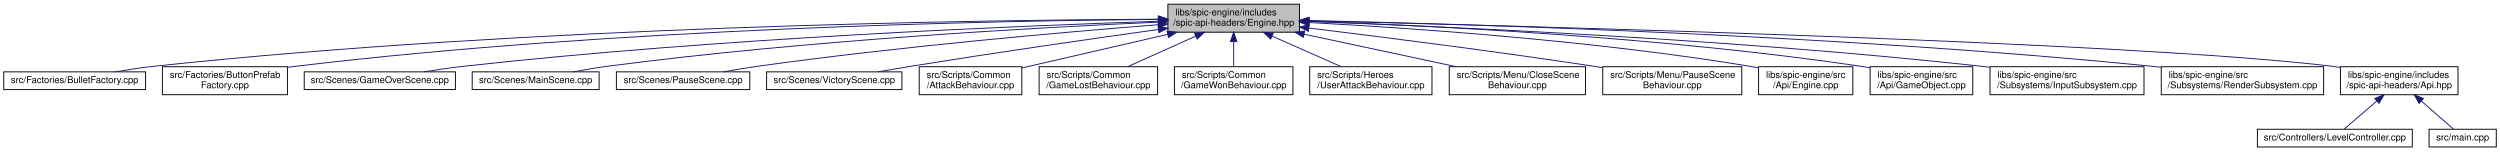
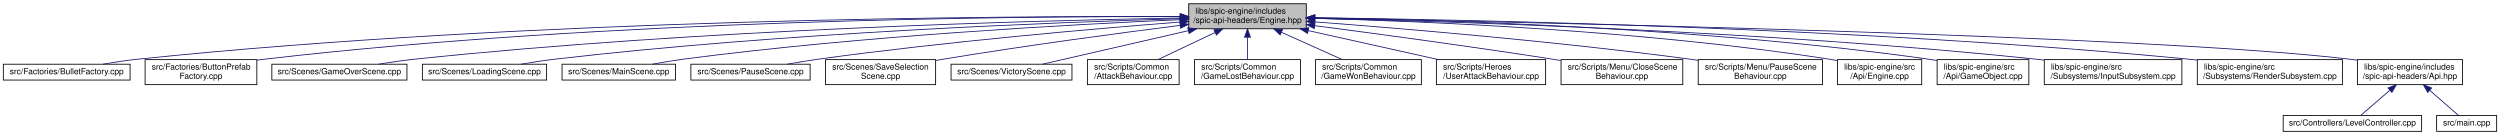
- <svg xmlns="http://www.w3.org/2000/svg" xmlns:xlink="http://www.w3.org/1999/xlink" width="2679pt" height="162pt" viewBox="0.00 0.00 2679.00 162.00">
+ <svg xmlns="http://www.w3.org/2000/svg" xmlns:xlink="http://www.w3.org/1999/xlink" width="2998pt" height="162pt" viewBox="0.00 0.00 2998.00 162.00">
  <g id="graph0" class="graph" transform="scale(1 1) rotate(0) translate(4 158)">
    <g id="node1" class="node">
      <g id="a_node1">
        <a xlink:title=" ">
-           <polygon fill="#bfbfbf" stroke="black" points="1247.5,-123.5 1247.5,-153.5 1388.5,-153.5 1388.5,-123.5 1247.5,-123.5" />
-           <text text-anchor="start" x="1255.5" y="-141.5" font-family="Helvetica,sans-Serif" font-size="10.00">libs/spic-engine/includes</text>
-           <text text-anchor="middle" x="1318" y="-130.5" font-family="Helvetica,sans-Serif" font-size="10.00">/spic-api-headers/Engine.hpp</text>
+           <polygon fill="#bfbfbf" stroke="black" points="1421.5,-123.5 1421.5,-153.5 1562.5,-153.5 1562.5,-123.5 1421.5,-123.5" />
+           <text text-anchor="start" x="1429.5" y="-141.5" font-family="Helvetica,sans-Serif" font-size="10.00">libs/spic-engine/includes</text>
+           <text text-anchor="middle" x="1492" y="-130.5" font-family="Helvetica,sans-Serif" font-size="10.00">/spic-api-headers/Engine.hpp</text>
        </a>
      </g>
    </g>
    <g id="node2" class="node">
      <g id="a_node2">
        <a xlink:href="BulletFactory_8cpp.html" target="_top" xlink:title=" ">
          <polygon fill="none" stroke="black" points="0,-62 0,-81 152,-81 152,-62 0,-62" />
          <text text-anchor="middle" x="76" y="-69" font-family="Helvetica,sans-Serif" font-size="10.00">src/Factories/BulletFactory.cpp</text>
        </a>
      </g>
    </g>
    <g id="edge1" class="edge">
-       <path fill="none" stroke="midnightblue" d="M1237.21,-137.45C1048.35,-136.57 563.44,-129.94 161,-87 147.45,-85.55 132.8,-83.3 119.53,-81" />
-       <polygon fill="midnightblue" stroke="midnightblue" points="1237.32,-140.95 1247.34,-137.49 1237.35,-133.95 1237.32,-140.95" />
+       <path fill="none" stroke="midnightblue" d="M1411.2,-138.11C1203.27,-138.89 632.88,-135.99 161,-87 147.45,-85.59 132.79,-83.35 119.53,-81.05" />
+       <polygon fill="midnightblue" stroke="midnightblue" points="1411.44,-141.61 1421.42,-138.07 1411.41,-134.61 1411.44,-141.61" />
    </g>
    <g id="node3" class="node">
      <g id="a_node3">
        <a xlink:href="ButtonPrefabFactory_8cpp.html" target="_top" xlink:title=" ">
          <polygon fill="none" stroke="black" points="170,-56.5 170,-86.5 304,-86.5 304,-56.5 170,-56.5" />
          <text text-anchor="start" x="178" y="-74.5" font-family="Helvetica,sans-Serif" font-size="10.00">src/Factories/ButtonPrefab</text>
          <text text-anchor="middle" x="237" y="-63.5" font-family="Helvetica,sans-Serif" font-size="10.00">Factory.cpp</text>
        </a>
      </g>
    </g>
    <g id="edge2" class="edge">
-       <path fill="none" stroke="midnightblue" d="M1237.17,-137.22C1066.06,-135.8 654.88,-128 313,-87 310.07,-86.65 307.07,-86.25 304.06,-85.82" />
-       <polygon fill="midnightblue" stroke="midnightblue" points="1237.33,-140.72 1247.35,-137.3 1237.38,-133.72 1237.33,-140.72" />
+       <path fill="none" stroke="midnightblue" d="M1411.02,-138.08C1219.45,-138.58 723.65,-134.71 313,-87 310.06,-86.66 307.07,-86.27 304.05,-85.84" />
+       <polygon fill="midnightblue" stroke="midnightblue" points="1411.3,-141.58 1421.28,-138.05 1411.27,-134.58 1411.3,-141.58" />
    </g>
    <g id="node4" class="node">
      <g id="a_node4">
        <a xlink:href="GameOverScene_8cpp.html" target="_top" xlink:title=" ">
          <polygon fill="none" stroke="black" points="322,-62 322,-81 484,-81 484,-62 322,-62" />
          <text text-anchor="middle" x="403" y="-69" font-family="Helvetica,sans-Serif" font-size="10.00">src/Scenes/GameOverScene.cpp</text>
        </a>
      </g>
    </g>
    <g id="edge3" class="edge">
-       <path fill="none" stroke="midnightblue" d="M1237.09,-135.19C1089.05,-130.39 764.77,-117.14 493,-87 479.16,-85.47 464.2,-83.27 450.52,-81.05" />
-       <polygon fill="midnightblue" stroke="midnightblue" points="1237.34,-138.7 1247.44,-135.53 1237.56,-131.71 1237.34,-138.7" />
+       <path fill="none" stroke="midnightblue" d="M1411.1,-136.4C1240.8,-133.44 832.97,-122.87 493,-87 478.99,-85.52 463.85,-83.32 450.05,-81.07" />
+       <polygon fill="midnightblue" stroke="midnightblue" points="1411.18,-139.9 1421.24,-136.58 1411.3,-132.91 1411.18,-139.9" />
    </g>
    <g id="node5" class="node">
      <g id="a_node5">
-         <a xlink:href="MainScene_8cpp.html" target="_top" xlink:title=" ">
-           <polygon fill="none" stroke="black" points="502,-62 502,-81 638,-81 638,-62 502,-62" />
-           <text text-anchor="middle" x="570" y="-69" font-family="Helvetica,sans-Serif" font-size="10.00">src/Scenes/MainScene.cpp</text>
+         <a xlink:href="LoadingScene_8cpp.html" target="_top" xlink:title=" ">
+           <polygon fill="none" stroke="black" points="502.5,-62 502.5,-81 651.5,-81 651.5,-62 502.5,-62" />
+           <text text-anchor="middle" x="577" y="-69" font-family="Helvetica,sans-Serif" font-size="10.00">src/Scenes/LoadingScene.cpp</text>
        </a>
      </g>
    </g>
    <g id="edge4" class="edge">
-       <path fill="none" stroke="midnightblue" d="M1236.85,-134.3C1110.38,-128.67 858.8,-114.83 647,-87 635.13,-85.44 622.32,-83.24 610.63,-81.02" />
-       <polygon fill="midnightblue" stroke="midnightblue" points="1237.07,-137.82 1247.21,-134.76 1237.38,-130.82 1237.07,-137.82" />
+       <path fill="none" stroke="midnightblue" d="M1411.04,-135.54C1262.13,-131.28 934.92,-118.87 661,-87 647.92,-85.48 633.78,-83.26 620.9,-81.02" />
+       <polygon fill="midnightblue" stroke="midnightblue" points="1411.36,-139.05 1421.45,-135.84 1411.56,-132.06 1411.36,-139.05" />
    </g>
    <g id="node6" class="node">
      <g id="a_node6">
-         <a xlink:href="PauseScene_8cpp.html" target="_top" xlink:title=" ">
-           <polygon fill="none" stroke="black" points="656.5,-62 656.5,-81 799.5,-81 799.5,-62 656.5,-62" />
-           <text text-anchor="middle" x="728" y="-69" font-family="Helvetica,sans-Serif" font-size="10.00">src/Scenes/PauseScene.cpp</text>
+         <a xlink:href="MainScene_8cpp.html" target="_top" xlink:title=" ">
+           <polygon fill="none" stroke="black" points="670,-62 670,-81 806,-81 806,-62 670,-62" />
+           <text text-anchor="middle" x="738" y="-69" font-family="Helvetica,sans-Serif" font-size="10.00">src/Scenes/MainScene.cpp</text>
        </a>
      </g>
    </g>
    <g id="edge5" class="edge">
-       <path fill="none" stroke="midnightblue" d="M1237.14,-131.52C1136.37,-123.6 959,-108.13 808,-87 796.12,-85.34 783.31,-83.18 771.49,-81.04" />
-       <polygon fill="midnightblue" stroke="midnightblue" points="1237.01,-135.02 1247.25,-132.31 1237.55,-128.04 1237.01,-135.02" />
+       <path fill="none" stroke="midnightblue" d="M1411.01,-134.38C1283.71,-128.83 1029.19,-115.07 815,-87 803.13,-85.44 790.32,-83.25 778.62,-81.03" />
+       <polygon fill="midnightblue" stroke="midnightblue" points="1410.93,-137.88 1421.07,-134.82 1411.23,-130.89 1410.93,-137.88" />
    </g>
    <g id="node7" class="node">
      <g id="a_node7">
-         <a xlink:href="VictoryScene_8cpp.html" target="_top" xlink:title=" ">
-           <polygon fill="none" stroke="black" points="817.5,-62 817.5,-81 962.5,-81 962.5,-62 817.5,-62" />
-           <text text-anchor="middle" x="890" y="-69" font-family="Helvetica,sans-Serif" font-size="10.00">src/Scenes/VictoryScene.cpp</text>
+         <a xlink:href="PauseScene_8cpp.html" target="_top" xlink:title=" ">
+           <polygon fill="none" stroke="black" points="824.5,-62 824.5,-81 967.5,-81 967.5,-62 824.5,-62" />
+           <text text-anchor="middle" x="896" y="-69" font-family="Helvetica,sans-Serif" font-size="10.00">src/Scenes/PauseScene.cpp</text>
        </a>
      </g>
    </g>
    <g id="edge6" class="edge">
-       <path fill="none" stroke="midnightblue" d="M1237.23,-126.41C1167.04,-116.61 1062.68,-101.63 972,-87 960.58,-85.16 948.29,-83.05 936.79,-81.02" />
-       <polygon fill="midnightblue" stroke="midnightblue" points="1236.94,-129.91 1247.33,-127.82 1237.91,-122.97 1236.94,-129.91" />
+       <path fill="none" stroke="midnightblue" d="M1411.21,-131.57C1309.61,-123.66 1129.93,-108.15 977,-87 964.97,-85.34 952,-83.18 940.04,-81.04" />
+       <polygon fill="midnightblue" stroke="midnightblue" points="1411.16,-135.08 1421.4,-132.36 1411.7,-128.1 1411.16,-135.08" />
    </g>
    <g id="node8" class="node">
      <g id="a_node8">
-         <a xlink:href="AttackBehaviour_8cpp.html" target="_top" xlink:title=" ">
-           <polygon fill="none" stroke="black" points="981,-56.5 981,-86.5 1091,-86.5 1091,-56.5 981,-56.5" />
-           <text text-anchor="start" x="989" y="-74.5" font-family="Helvetica,sans-Serif" font-size="10.00">src/Scripts/Common</text>
-           <text text-anchor="middle" x="1036" y="-63.5" font-family="Helvetica,sans-Serif" font-size="10.00">/AttackBehaviour.cpp</text>
+         <a xlink:href="SaveSelectionScene_8cpp.html" target="_top" xlink:title=" ">
+           <polygon fill="none" stroke="black" points="986,-56.5 986,-86.5 1118,-86.5 1118,-56.5 986,-56.5" />
+           <text text-anchor="start" x="994" y="-74.5" font-family="Helvetica,sans-Serif" font-size="10.00">src/Scenes/SaveSelection</text>
+           <text text-anchor="middle" x="1052" y="-63.5" font-family="Helvetica,sans-Serif" font-size="10.00">Scene.cpp</text>
        </a>
      </g>
    </g>
    <g id="edge7" class="edge">
-       <path fill="none" stroke="midnightblue" d="M1247.37,-121.22C1198.96,-110.06 1135.67,-95.47 1091,-85.18" />
-       <polygon fill="midnightblue" stroke="midnightblue" points="1246.63,-124.64 1257.16,-123.48 1248.2,-117.82 1246.63,-124.64" />
+       <path fill="none" stroke="midnightblue" d="M1410.98,-127.55C1336.89,-118.16 1224.35,-103.13 1127,-87 1124.12,-86.52 1121.18,-86.02 1118.22,-85.5" />
+       <polygon fill="midnightblue" stroke="midnightblue" points="1410.82,-131.06 1421.18,-128.84 1411.69,-124.12 1410.82,-131.06" />
    </g>
    <g id="node9" class="node">
      <g id="a_node9">
-         <a xlink:href="GameLostBehaviour_8cpp.html" target="_top" xlink:title=" ">
-           <polygon fill="none" stroke="black" points="1109.5,-56.5 1109.5,-86.5 1236.5,-86.5 1236.5,-56.5 1109.5,-56.5" />
-           <text text-anchor="start" x="1117.5" y="-74.5" font-family="Helvetica,sans-Serif" font-size="10.00">src/Scripts/Common</text>
-           <text text-anchor="middle" x="1173" y="-63.5" font-family="Helvetica,sans-Serif" font-size="10.00">/GameLostBehaviour.cpp</text>
+         <a xlink:href="VictoryScene_8cpp.html" target="_top" xlink:title=" ">
+           <polygon fill="none" stroke="black" points="1136.5,-62 1136.5,-81 1281.5,-81 1281.5,-62 1136.5,-62" />
+           <text text-anchor="middle" x="1209" y="-69" font-family="Helvetica,sans-Serif" font-size="10.00">src/Scenes/VictoryScene.cpp</text>
        </a>
      </g>
    </g>
    <g id="edge8" class="edge">
-       <path fill="none" stroke="midnightblue" d="M1277.33,-119.27C1254.24,-108.92 1225.76,-96.15 1204.4,-86.58" />
-       <polygon fill="midnightblue" stroke="midnightblue" points="1275.98,-122.5 1286.54,-123.4 1278.84,-116.11 1275.98,-122.5" />
+       <path fill="none" stroke="midnightblue" d="M1421.16,-121.23C1365.59,-108.47 1290.47,-91.21 1246.13,-81.03" />
+       <polygon fill="midnightblue" stroke="midnightblue" points="1420.41,-124.65 1430.94,-123.48 1421.98,-117.83 1420.41,-124.65" />
    </g>
    <g id="node10" class="node">
      <g id="a_node10">
-         <a xlink:href="GameWonBehaviour_8cpp.html" target="_top" xlink:title=" ">
-           <polygon fill="none" stroke="black" points="1254.5,-56.5 1254.5,-86.5 1381.5,-86.5 1381.5,-56.5 1254.5,-56.5" />
-           <text text-anchor="start" x="1262.5" y="-74.5" font-family="Helvetica,sans-Serif" font-size="10.00">src/Scripts/Common</text>
-           <text text-anchor="middle" x="1318" y="-63.5" font-family="Helvetica,sans-Serif" font-size="10.00">/GameWonBehaviour.cpp</text>
+         <a xlink:href="AttackBehaviour_8cpp.html" target="_top" xlink:title=" ">
+           <polygon fill="none" stroke="black" points="1300,-56.5 1300,-86.5 1410,-86.5 1410,-56.5 1300,-56.5" />
+           <text text-anchor="start" x="1308" y="-74.5" font-family="Helvetica,sans-Serif" font-size="10.00">src/Scripts/Common</text>
+           <text text-anchor="middle" x="1355" y="-63.5" font-family="Helvetica,sans-Serif" font-size="10.00">/AttackBehaviour.cpp</text>
        </a>
      </g>
    </g>
    <g id="edge9" class="edge">
-       <path fill="none" stroke="midnightblue" d="M1318,-113.11C1318,-104.15 1318,-94.32 1318,-86.58" />
-       <polygon fill="midnightblue" stroke="midnightblue" points="1314.5,-113.4 1318,-123.4 1321.5,-113.4 1314.5,-113.4" />
+       <path fill="none" stroke="midnightblue" d="M1452.99,-118.99C1431.28,-108.69 1404.67,-96.07 1384.67,-86.58" />
+       <polygon fill="midnightblue" stroke="midnightblue" points="1451.74,-122.27 1462.27,-123.4 1454.74,-115.95 1451.74,-122.27" />
    </g>
    <g id="node11" class="node">
      <g id="a_node11">
-         <a xlink:href="UserAttackBehaviour_8cpp.html" target="_top" xlink:title=" ">
-           <polygon fill="none" stroke="black" points="1399.5,-56.5 1399.5,-86.5 1530.5,-86.5 1530.5,-56.5 1399.5,-56.5" />
-           <text text-anchor="start" x="1407.5" y="-74.5" font-family="Helvetica,sans-Serif" font-size="10.00">src/Scripts/Heroes</text>
-           <text text-anchor="middle" x="1465" y="-63.5" font-family="Helvetica,sans-Serif" font-size="10.00">/UserAttackBehaviour.cpp</text>
+         <a xlink:href="GameLostBehaviour_8cpp.html" target="_top" xlink:title=" ">
+           <polygon fill="none" stroke="black" points="1428.5,-56.5 1428.5,-86.5 1555.5,-86.5 1555.5,-56.5 1428.5,-56.5" />
+           <text text-anchor="start" x="1436.5" y="-74.5" font-family="Helvetica,sans-Serif" font-size="10.00">src/Scripts/Common</text>
+           <text text-anchor="middle" x="1492" y="-63.5" font-family="Helvetica,sans-Serif" font-size="10.00">/GameLostBehaviour.cpp</text>
        </a>
      </g>
    </g>
    <g id="edge10" class="edge">
-       <path fill="none" stroke="midnightblue" d="M1359.23,-119.27C1382.64,-108.92 1411.51,-96.15 1433.17,-86.58" />
-       <polygon fill="midnightblue" stroke="midnightblue" points="1357.63,-116.15 1349.9,-123.4 1360.46,-122.55 1357.63,-116.15" />
+       <path fill="none" stroke="midnightblue" d="M1492,-113.11C1492,-104.15 1492,-94.32 1492,-86.58" />
+       <polygon fill="midnightblue" stroke="midnightblue" points="1488.5,-113.4 1492,-123.4 1495.5,-113.4 1488.5,-113.4" />
    </g>
    <g id="node12" class="node">
      <g id="a_node12">
-         <a xlink:href="CloseSceneBehaviour_8cpp.html" target="_top" xlink:title=" ">
-           <polygon fill="none" stroke="black" points="1549,-56.5 1549,-86.5 1695,-86.5 1695,-56.5 1549,-56.5" />
-           <text text-anchor="start" x="1557" y="-74.5" font-family="Helvetica,sans-Serif" font-size="10.00">src/Scripts/Menu/CloseScene</text>
-           <text text-anchor="middle" x="1622" y="-63.5" font-family="Helvetica,sans-Serif" font-size="10.00">Behaviour.cpp</text>
+         <a xlink:href="GameWonBehaviour_8cpp.html" target="_top" xlink:title=" ">
+           <polygon fill="none" stroke="black" points="1573.5,-56.5 1573.5,-86.5 1700.5,-86.5 1700.5,-56.5 1573.5,-56.5" />
+           <text text-anchor="start" x="1581.5" y="-74.5" font-family="Helvetica,sans-Serif" font-size="10.00">src/Scripts/Common</text>
+           <text text-anchor="middle" x="1637" y="-63.5" font-family="Helvetica,sans-Serif" font-size="10.00">/GameWonBehaviour.cpp</text>
        </a>
      </g>
    </g>
    <g id="edge11" class="edge">
-       <path fill="none" stroke="midnightblue" d="M1393.38,-121.38C1443.38,-110.69 1508.37,-96.8 1556.27,-86.55" />
-       <polygon fill="midnightblue" stroke="midnightblue" points="1392.64,-117.96 1383.59,-123.48 1394.1,-124.81 1392.64,-117.96" />
+       <path fill="none" stroke="midnightblue" d="M1532.67,-119.27C1555.76,-108.92 1584.24,-96.15 1605.6,-86.58" />
+       <polygon fill="midnightblue" stroke="midnightblue" points="1531.16,-116.11 1523.46,-123.4 1534.02,-122.5 1531.16,-116.11" />
    </g>
    <g id="node13" class="node">
      <g id="a_node13">
-         <a xlink:href="PauseSceneBehaviour_8cpp.html" target="_top" xlink:title=" ">
-           <polygon fill="none" stroke="black" points="1713.5,-56.5 1713.5,-86.5 1862.5,-86.5 1862.5,-56.5 1713.5,-56.5" />
-           <text text-anchor="start" x="1721.5" y="-74.5" font-family="Helvetica,sans-Serif" font-size="10.00">src/Scripts/Menu/PauseScene</text>
-           <text text-anchor="middle" x="1788" y="-63.5" font-family="Helvetica,sans-Serif" font-size="10.00">Behaviour.cpp</text>
+         <a xlink:href="UserAttackBehaviour_8cpp.html" target="_top" xlink:title=" ">
+           <polygon fill="none" stroke="black" points="1718.5,-56.5 1718.5,-86.5 1849.5,-86.5 1849.5,-56.5 1718.5,-56.5" />
+           <text text-anchor="start" x="1726.5" y="-74.5" font-family="Helvetica,sans-Serif" font-size="10.00">src/Scripts/Heroes</text>
+           <text text-anchor="middle" x="1784" y="-63.5" font-family="Helvetica,sans-Serif" font-size="10.00">/UserAttackBehaviour.cpp</text>
        </a>
      </g>
    </g>
    <g id="edge12" class="edge">
-       <path fill="none" stroke="midnightblue" d="M1398.82,-127.9C1477.01,-118.38 1598.8,-102.95 1704,-87 1707.07,-86.53 1710.21,-86.05 1713.37,-85.55" />
-       <polygon fill="midnightblue" stroke="midnightblue" points="1398.06,-124.47 1388.56,-129.15 1398.91,-131.42 1398.06,-124.47" />
+       <path fill="none" stroke="midnightblue" d="M1565.01,-121.25C1612.95,-110.58 1675.05,-96.75 1720.86,-86.55" />
+       <polygon fill="midnightblue" stroke="midnightblue" points="1564,-117.89 1555,-123.48 1565.52,-124.72 1564,-117.89" />
    </g>
    <g id="node14" class="node">
      <g id="a_node14">
-         <a xlink:href="Engine_8cpp.html" target="_top" xlink:title=" ">
-           <polygon fill="none" stroke="black" points="1880.5,-56.5 1880.5,-86.5 1981.5,-86.5 1981.5,-56.5 1880.5,-56.5" />
-           <text text-anchor="start" x="1888.5" y="-74.5" font-family="Helvetica,sans-Serif" font-size="10.00">libs/spic-engine/src</text>
-           <text text-anchor="middle" x="1931" y="-63.5" font-family="Helvetica,sans-Serif" font-size="10.00">/Api/Engine.cpp</text>
+         <a xlink:href="CloseSceneBehaviour_8cpp.html" target="_top" xlink:title=" ">
+           <polygon fill="none" stroke="black" points="1868,-56.5 1868,-86.5 2014,-86.5 2014,-56.5 1868,-56.5" />
+           <text text-anchor="start" x="1876" y="-74.5" font-family="Helvetica,sans-Serif" font-size="10.00">src/Scripts/Menu/CloseScene</text>
+           <text text-anchor="middle" x="1941" y="-63.5" font-family="Helvetica,sans-Serif" font-size="10.00">Behaviour.cpp</text>
        </a>
      </g>
    </g>
    <g id="edge13" class="edge">
-       <path fill="none" stroke="midnightblue" d="M1398.88,-133.82C1507.03,-128.05 1704.46,-114.58 1871,-87 1874.07,-86.49 1877.21,-85.91 1880.37,-85.29" />
-       <polygon fill="midnightblue" stroke="midnightblue" points="1398.49,-130.33 1388.69,-134.35 1398.86,-137.33 1398.49,-130.33" />
+       <path fill="none" stroke="midnightblue" d="M1572.83,-127.19C1647.07,-117.52 1760.1,-102.3 1858,-87 1861.18,-86.5 1864.43,-85.98 1867.7,-85.45" />
+       <polygon fill="midnightblue" stroke="midnightblue" points="1572.08,-123.76 1562.62,-128.52 1572.98,-130.7 1572.08,-123.76" />
    </g>
    <g id="node15" class="node">
      <g id="a_node15">
-         <a xlink:href="GameObject_8cpp.html" target="_top" xlink:title=" ">
-           <polygon fill="none" stroke="black" points="2000,-56.5 2000,-86.5 2110,-86.5 2110,-56.5 2000,-56.5" />
-           <text text-anchor="start" x="2008" y="-74.5" font-family="Helvetica,sans-Serif" font-size="10.00">libs/spic-engine/src</text>
-           <text text-anchor="middle" x="2055" y="-63.5" font-family="Helvetica,sans-Serif" font-size="10.00">/Api/GameObject.cpp</text>
+         <a xlink:href="PauseSceneBehaviour_8cpp.html" target="_top" xlink:title=" ">
+           <polygon fill="none" stroke="black" points="2032.5,-56.5 2032.5,-86.5 2181.5,-86.5 2181.5,-56.5 2032.5,-56.5" />
+           <text text-anchor="start" x="2040.5" y="-74.5" font-family="Helvetica,sans-Serif" font-size="10.00">src/Scripts/Menu/PauseScene</text>
+           <text text-anchor="middle" x="2107" y="-63.5" font-family="Helvetica,sans-Serif" font-size="10.00">Behaviour.cpp</text>
        </a>
      </g>
    </g>
    <g id="edge14" class="edge">
-       <path fill="none" stroke="midnightblue" d="M1398.51,-135.21C1525.03,-130.76 1777.88,-118.46 1990,-87 1993.2,-86.53 1996.48,-85.98 1999.78,-85.39" />
-       <polygon fill="midnightblue" stroke="midnightblue" points="1398.38,-131.71 1388.51,-135.55 1398.62,-138.7 1398.38,-131.71" />
+       <path fill="none" stroke="midnightblue" d="M1572.76,-131.74C1677.04,-123.87 1864,-108.25 2023,-87 2026.08,-86.59 2029.22,-86.15 2032.39,-85.68" />
+       <polygon fill="midnightblue" stroke="midnightblue" points="1572.34,-128.26 1562.63,-132.5 1572.86,-135.24 1572.34,-128.26" />
    </g>
    <g id="node16" class="node">
      <g id="a_node16">
-         <a xlink:href="InputSubsystem_8cpp.html" target="_top" xlink:title=" ">
-           <polygon fill="none" stroke="black" points="2128.5,-56.5 2128.5,-86.5 2293.5,-86.5 2293.5,-56.5 2128.5,-56.5" />
-           <text text-anchor="start" x="2136.5" y="-74.5" font-family="Helvetica,sans-Serif" font-size="10.00">libs/spic-engine/src</text>
-           <text text-anchor="middle" x="2211" y="-63.5" font-family="Helvetica,sans-Serif" font-size="10.00">/Subsystems/InputSubsystem.cpp</text>
+         <a xlink:href="Engine_8cpp.html" target="_top" xlink:title=" ">
+           <polygon fill="none" stroke="black" points="2199.5,-56.5 2199.5,-86.5 2300.5,-86.5 2300.5,-56.5 2199.5,-56.5" />
+           <text text-anchor="start" x="2207.5" y="-74.5" font-family="Helvetica,sans-Serif" font-size="10.00">libs/spic-engine/src</text>
+           <text text-anchor="middle" x="2250" y="-63.5" font-family="Helvetica,sans-Serif" font-size="10.00">/Api/Engine.cpp</text>
        </a>
      </g>
    </g>
    <g id="edge15" class="edge">
-       <path fill="none" stroke="midnightblue" d="M1398.77,-134.9C1543.49,-129.69 1856.43,-115.9 2119,-87 2122.05,-86.66 2125.16,-86.3 2128.3,-85.91" />
-       <polygon fill="midnightblue" stroke="midnightblue" points="1398.51,-131.41 1388.64,-135.26 1398.76,-138.4 1398.51,-131.41" />
+       <path fill="none" stroke="midnightblue" d="M1572.83,-135.97C1703.37,-132.54 1968.36,-121.56 2190,-87 2193.07,-86.52 2196.22,-85.96 2199.38,-85.35" />
+       <polygon fill="midnightblue" stroke="midnightblue" points="1572.44,-132.48 1562.53,-136.23 1572.61,-139.48 1572.44,-132.48" />
    </g>
    <g id="node17" class="node">
      <g id="a_node17">
-         <a xlink:href="RenderSubsystem_8cpp.html" target="_top" xlink:title=" ">
-           <polygon fill="none" stroke="black" points="2312,-56.5 2312,-86.5 2486,-86.5 2486,-56.5 2312,-56.5" />
-           <text text-anchor="start" x="2320" y="-74.5" font-family="Helvetica,sans-Serif" font-size="10.00">libs/spic-engine/src</text>
-           <text text-anchor="middle" x="2399" y="-63.5" font-family="Helvetica,sans-Serif" font-size="10.00">/Subsystems/RenderSubsystem.cpp</text>
+         <a xlink:href="GameObject_8cpp.html" target="_top" xlink:title=" ">
+           <polygon fill="none" stroke="black" points="2319,-56.5 2319,-86.5 2429,-86.5 2429,-56.5 2319,-56.5" />
+           <text text-anchor="start" x="2327" y="-74.5" font-family="Helvetica,sans-Serif" font-size="10.00">libs/spic-engine/src</text>
+           <text text-anchor="middle" x="2374" y="-63.5" font-family="Helvetica,sans-Serif" font-size="10.00">/Api/GameObject.cpp</text>
        </a>
      </g>
    </g>
    <g id="edge16" class="edge">
-       <path fill="none" stroke="midnightblue" d="M1398.59,-136.01C1566.84,-132.32 1967.57,-120.5 2302,-87 2305.22,-86.68 2308.49,-86.32 2311.8,-85.94" />
-       <polygon fill="midnightblue" stroke="midnightblue" points="1398.5,-132.51 1388.57,-136.23 1398.65,-139.51 1398.5,-132.51" />
+       <path fill="none" stroke="midnightblue" d="M1572.89,-136.72C1720.07,-134.36 2041.22,-124.9 2309,-87 2312.21,-86.55 2315.49,-86.02 2318.79,-85.44" />
+       <polygon fill="midnightblue" stroke="midnightblue" points="1572.54,-133.22 1562.59,-136.88 1572.65,-140.22 1572.54,-133.22" />
    </g>
    <g id="node18" class="node">
      <g id="a_node18">
-         <a xlink:href="Api_8hpp.html" target="_top" xlink:title=" ">
-           <polygon fill="none" stroke="black" points="2504,-56.5 2504,-86.5 2630,-86.5 2630,-56.5 2504,-56.5" />
-           <text text-anchor="start" x="2512" y="-74.5" font-family="Helvetica,sans-Serif" font-size="10.00">libs/spic-engine/includes</text>
-           <text text-anchor="middle" x="2567" y="-63.5" font-family="Helvetica,sans-Serif" font-size="10.00">/spic-api-headers/Api.hpp</text>
+         <a xlink:href="InputSubsystem_8cpp.html" target="_top" xlink:title=" ">
+           <polygon fill="none" stroke="black" points="2447.5,-56.5 2447.5,-86.5 2612.5,-86.5 2612.5,-56.5 2447.5,-56.5" />
+           <text text-anchor="start" x="2455.5" y="-74.5" font-family="Helvetica,sans-Serif" font-size="10.00">libs/spic-engine/src</text>
+           <text text-anchor="middle" x="2530" y="-63.5" font-family="Helvetica,sans-Serif" font-size="10.00">/Subsystems/InputSubsystem.cpp</text>
        </a>
      </g>
    </g>
    <g id="edge17" class="edge">
-       <path fill="none" stroke="midnightblue" d="M1398.84,-135.67C1628.53,-130.23 2282.16,-112.84 2495,-87 2497.91,-86.65 2500.88,-86.24 2503.87,-85.79" />
-       <polygon fill="midnightblue" stroke="midnightblue" points="1398.47,-132.18 1388.55,-135.92 1398.63,-139.18 1398.47,-132.18" />
+       <path fill="none" stroke="midnightblue" d="M1572.98,-135.99C1736.76,-132.3 2118.89,-120.57 2438,-87 2441.06,-86.68 2444.16,-86.32 2447.3,-85.95" />
+       <polygon fill="midnightblue" stroke="midnightblue" points="1572.43,-132.5 1562.51,-136.22 1572.58,-139.5 1572.43,-132.5" />
    </g>
    <g id="node19" class="node">
      <g id="a_node19">
-         <a xlink:href="LevelController_8cpp.html" target="_top" xlink:title=" ">
-           <polygon fill="none" stroke="black" points="2415,-0.5 2415,-19.5 2581,-19.5 2581,-0.5 2415,-0.5" />
-           <text text-anchor="middle" x="2498" y="-7.5" font-family="Helvetica,sans-Serif" font-size="10.00">src/Controllers/LevelController.cpp</text>
+         <a xlink:href="RenderSubsystem_8cpp.html" target="_top" xlink:title=" ">
+           <polygon fill="none" stroke="black" points="2631,-56.5 2631,-86.5 2805,-86.5 2805,-56.5 2631,-56.5" />
+           <text text-anchor="start" x="2639" y="-74.5" font-family="Helvetica,sans-Serif" font-size="10.00">libs/spic-engine/src</text>
+           <text text-anchor="middle" x="2718" y="-63.5" font-family="Helvetica,sans-Serif" font-size="10.00">/Subsystems/RenderSubsystem.cpp</text>
        </a>
      </g>
    </g>
    <g id="edge18" class="edge">
-       <path fill="none" stroke="midnightblue" d="M2542.76,-49.6C2530.84,-39.32 2517.11,-27.48 2508.04,-19.66" />
-       <polygon fill="midnightblue" stroke="midnightblue" points="2540.79,-52.52 2550.65,-56.4 2545.36,-47.22 2540.79,-52.52" />
+       <path fill="none" stroke="midnightblue" d="M1572.74,-136.76C1758.3,-134.43 2229.28,-124.94 2621,-87 2624.22,-86.69 2627.5,-86.34 2630.8,-85.97" />
+       <polygon fill="midnightblue" stroke="midnightblue" points="1572.48,-133.26 1562.53,-136.88 1572.57,-140.26 1572.48,-133.26" />
    </g>
    <g id="node20" class="node">
      <g id="a_node20">
+         <a xlink:href="Api_8hpp.html" target="_top" xlink:title=" ">
+           <polygon fill="none" stroke="black" points="2823,-56.5 2823,-86.5 2949,-86.5 2949,-56.5 2823,-56.5" />
+           <text text-anchor="start" x="2831" y="-74.5" font-family="Helvetica,sans-Serif" font-size="10.00">libs/spic-engine/includes</text>
+           <text text-anchor="middle" x="2886" y="-63.5" font-family="Helvetica,sans-Serif" font-size="10.00">/spic-api-headers/Api.hpp</text>
+         </a>
+       </g>
+     </g>
+     <g id="edge19" class="edge">
+       <path fill="none" stroke="midnightblue" d="M1572.79,-136.11C1821.24,-131.59 2571.75,-115.83 2814,-87 2816.91,-86.65 2819.88,-86.25 2822.88,-85.81" />
+       <polygon fill="midnightblue" stroke="midnightblue" points="1572.69,-132.62 1562.75,-136.3 1572.82,-139.61 1572.69,-132.62" />
+     </g>
+     <g id="node21" class="node">
+       <g id="a_node21">
+         <a xlink:href="LevelController_8cpp.html" target="_top" xlink:title=" ">
+           <polygon fill="none" stroke="black" points="2734,-0.5 2734,-19.5 2900,-19.5 2900,-0.5 2734,-0.5" />
+           <text text-anchor="middle" x="2817" y="-7.5" font-family="Helvetica,sans-Serif" font-size="10.00">src/Controllers/LevelController.cpp</text>
+         </a>
+       </g>
+     </g>
+     <g id="edge20" class="edge">
+       <path fill="none" stroke="midnightblue" d="M2861.76,-49.6C2849.84,-39.32 2836.11,-27.48 2827.04,-19.66" />
+       <polygon fill="midnightblue" stroke="midnightblue" points="2859.79,-52.52 2869.65,-56.4 2864.36,-47.22 2859.79,-52.52" />
+     </g>
+     <g id="node22" class="node">
+       <g id="a_node22">
        <a xlink:href="main_8cpp.html" target="_top" xlink:title=" ">
-           <polygon fill="none" stroke="black" points="2599,-0.5 2599,-19.5 2671,-19.5 2671,-0.5 2599,-0.5" />
-           <text text-anchor="middle" x="2635" y="-7.5" font-family="Helvetica,sans-Serif" font-size="10.00">src/main.cpp</text>
-         </a>
-       </g>
-     </g>
-     <g id="edge19" class="edge">
-       <path fill="none" stroke="midnightblue" d="M2590.89,-49.6C2602.64,-39.32 2616.16,-27.48 2625.11,-19.66" />
-       <polygon fill="midnightblue" stroke="midnightblue" points="2588.34,-47.18 2583.12,-56.4 2592.95,-52.45 2588.34,-47.18" />
+           <polygon fill="none" stroke="black" points="2918,-0.5 2918,-19.5 2990,-19.5 2990,-0.5 2918,-0.5" />
+           <text text-anchor="middle" x="2954" y="-7.5" font-family="Helvetica,sans-Serif" font-size="10.00">src/main.cpp</text>
+         </a>
+       </g>
+     </g>
+     <g id="edge21" class="edge">
+       <path fill="none" stroke="midnightblue" d="M2909.89,-49.6C2921.64,-39.32 2935.16,-27.48 2944.11,-19.66" />
+       <polygon fill="midnightblue" stroke="midnightblue" points="2907.34,-47.18 2902.12,-56.4 2911.95,-52.45 2907.34,-47.18" />
    </g>
  </g>
</svg>
